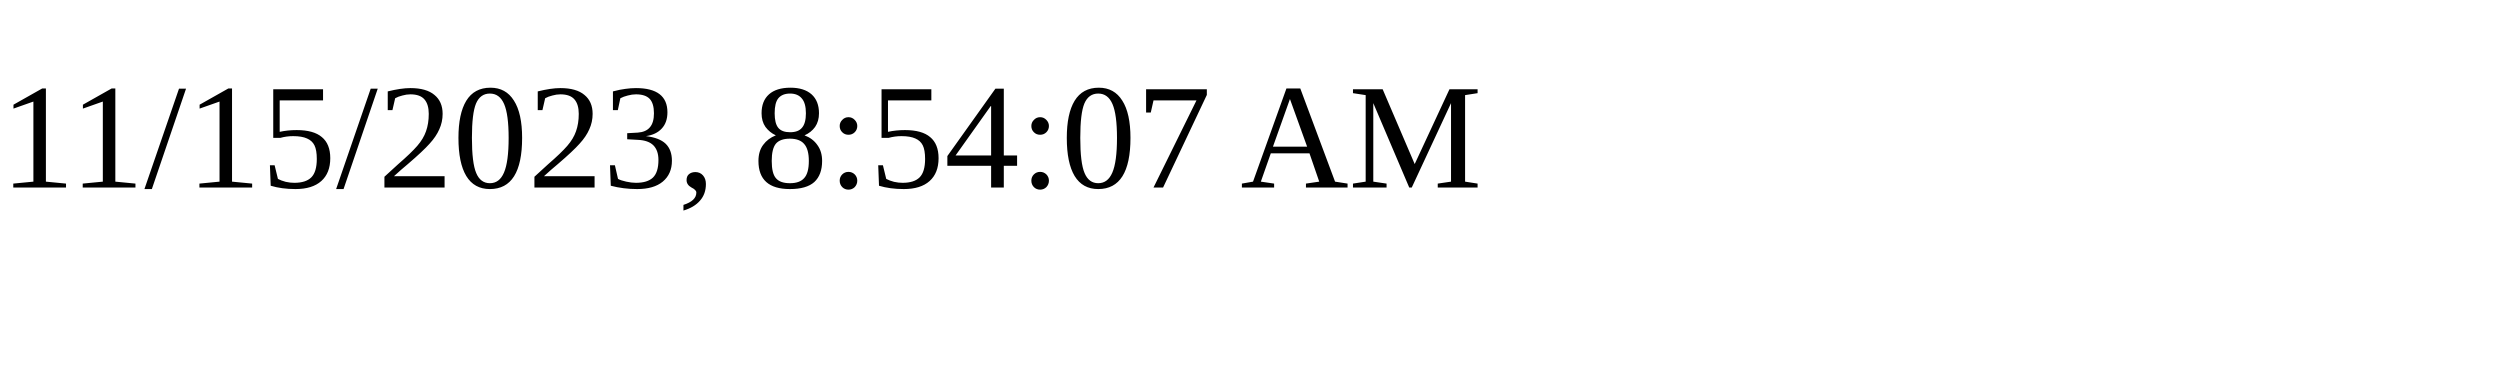
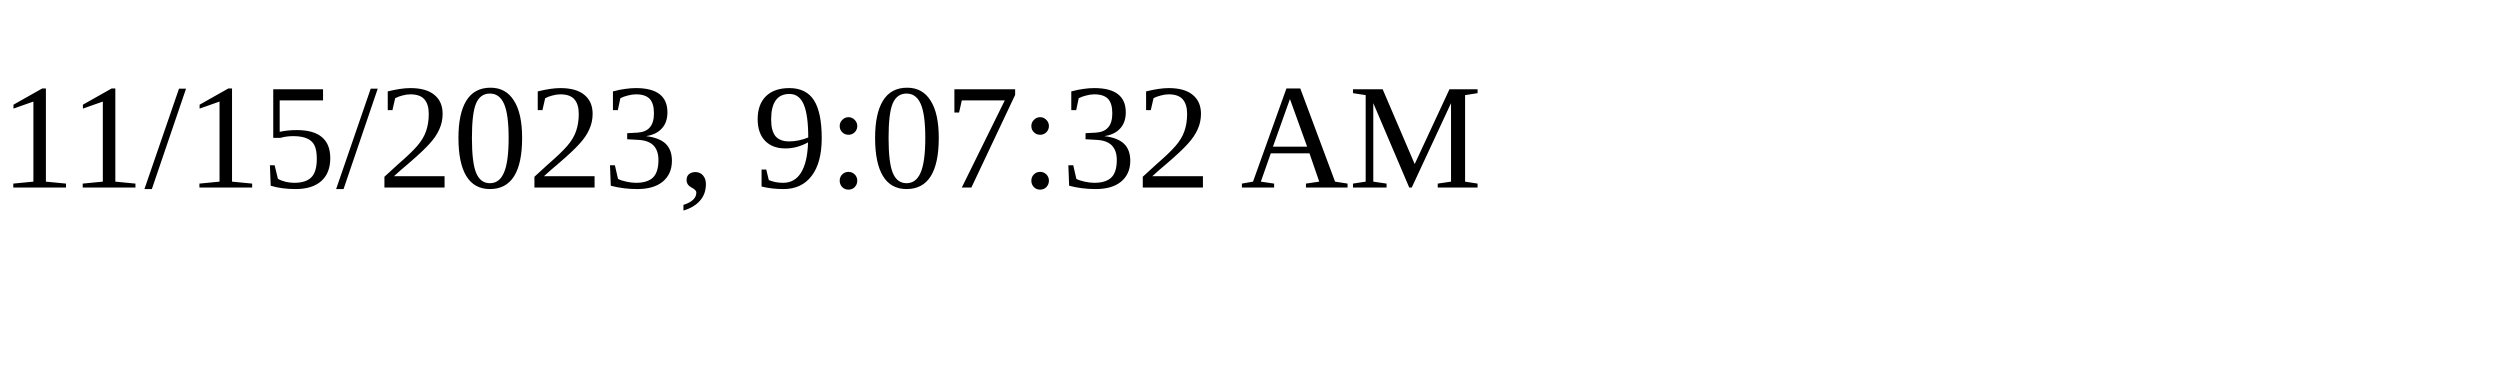
<svg xmlns="http://www.w3.org/2000/svg" height="30" width="200">
-   <text x="0" y="15">11/15/2023, 8:54:07 AM</text>
+   <text x="0" y="15">11/15/2023, 9:07:32 AM</text>
</svg>
